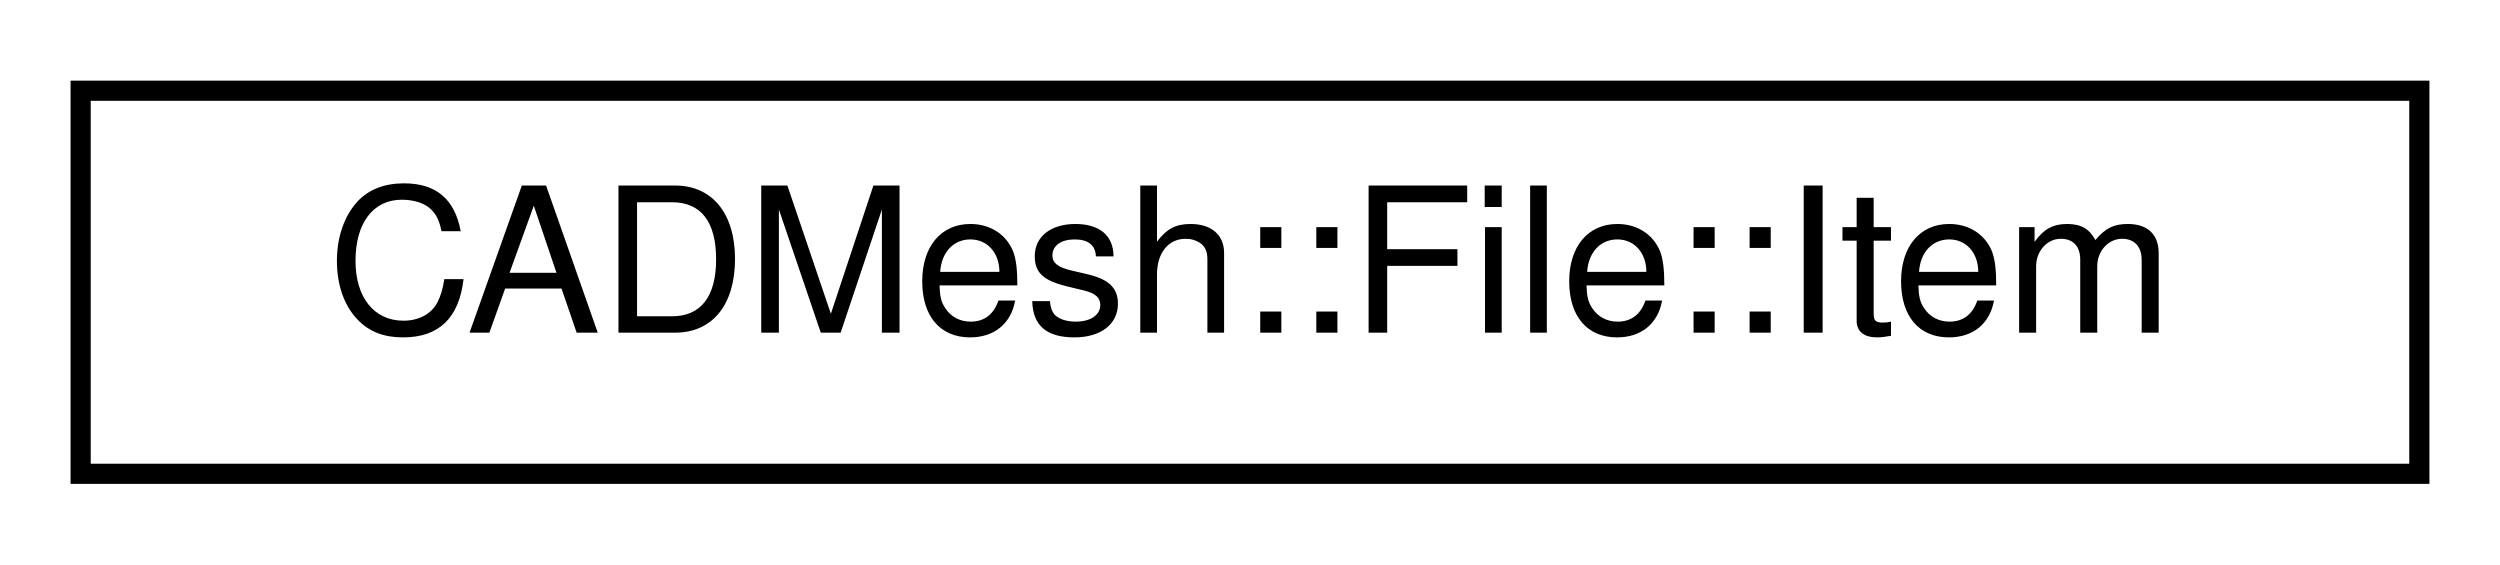
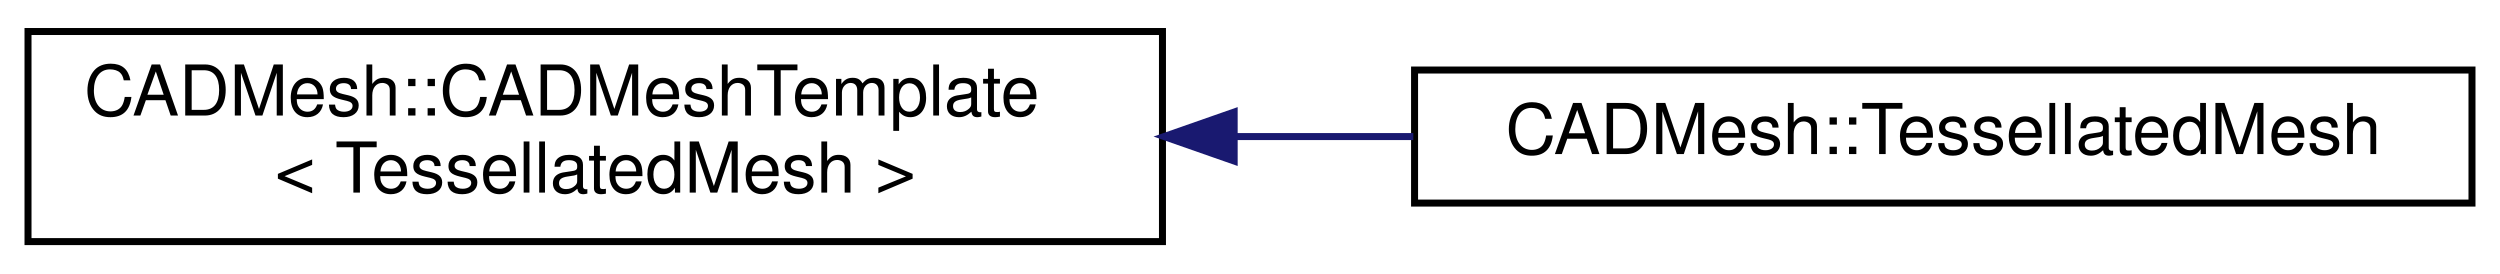
- <svg xmlns="http://www.w3.org/2000/svg" xmlns:xlink="http://www.w3.org/1999/xlink" width="124pt" height="28pt" viewBox="0.00 0.00 124.00 28.00">
-   <g id="graph0" class="graph" transform="scale(1 1) rotate(0) translate(4 24)">
+ <svg xmlns="http://www.w3.org/2000/svg" xmlns:xlink="http://www.w3.org/1999/xlink" width="357pt" height="39pt" viewBox="0.00 0.00 357.00 39.00">
+   <g id="graph0" class="graph" transform="scale(1 1) rotate(0) translate(4 35)">
    <g id="node1" class="node">
      <g id="a_node1">
-         <a xlink:href="struct_c_a_d_mesh_1_1_file_1_1_item.html" target="_top" xlink:title=" ">
-           <polygon fill="none" stroke="black" points="0,-0.5 0,-19.5 116,-19.5 116,-0.5 0,-0.5" />
-           <text text-anchor="middle" x="58" y="-7.5" font-family="Helvetica,sans-Serif" font-size="10.00">CADMesh::File::Item</text>
+         <a xlink:href="class_c_a_d_mesh_1_1_c_a_d_mesh_template.html" target="_top" xlink:title=" ">
+           <polygon fill="none" stroke="black" points="0,-0.5 0,-30.5 162,-30.5 162,-0.5 0,-0.5" />
+           <text text-anchor="start" x="8" y="-18.5" font-family="Helvetica,sans-Serif" font-size="10.00">CADMesh::CADMeshTemplate</text>
+           <text text-anchor="middle" x="81" y="-7.5" font-family="Helvetica,sans-Serif" font-size="10.00">&lt; TessellatedMesh &gt;</text>
        </a>
      </g>
    </g>
+     <g id="node2" class="node">
+       <g id="a_node2">
+         <a xlink:href="class_c_a_d_mesh_1_1_tessellated_mesh.html" target="_top" xlink:title=" ">
+           <polygon fill="none" stroke="black" points="198,-6 198,-25 349,-25 349,-6 198,-6" />
+           <text text-anchor="middle" x="273.5" y="-13" font-family="Helvetica,sans-Serif" font-size="10.00">CADMesh::TessellatedMesh</text>
+         </a>
+       </g>
+     </g>
+     <g id="edge1" class="edge">
+       <path fill="none" stroke="midnightblue" d="M172.25,-15.5C180.81,-15.5 189.43,-15.5 197.82,-15.5" />
+       <polygon fill="midnightblue" stroke="midnightblue" points="172.24,-12 162.24,-15.5 172.24,-19 172.24,-12" />
+     </g>
  </g>
</svg>
